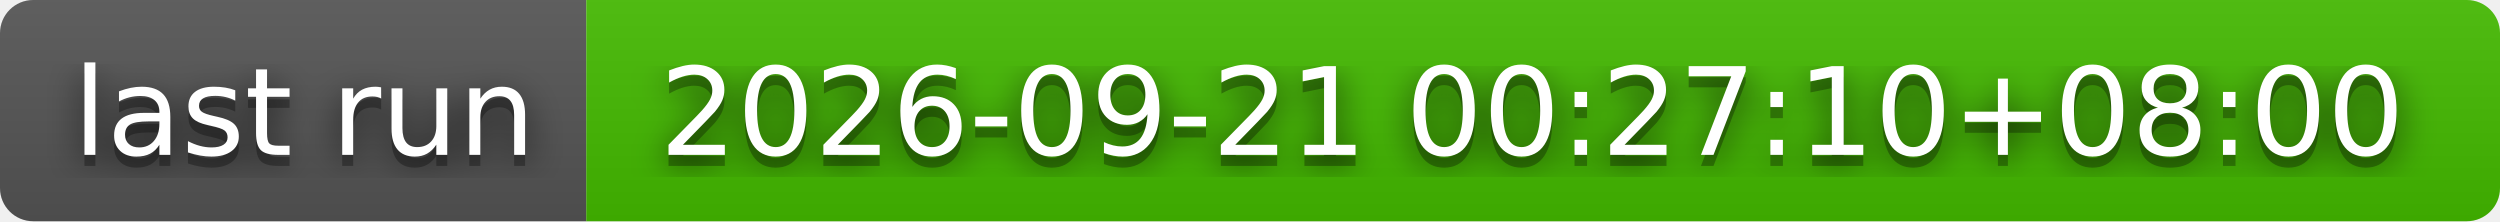
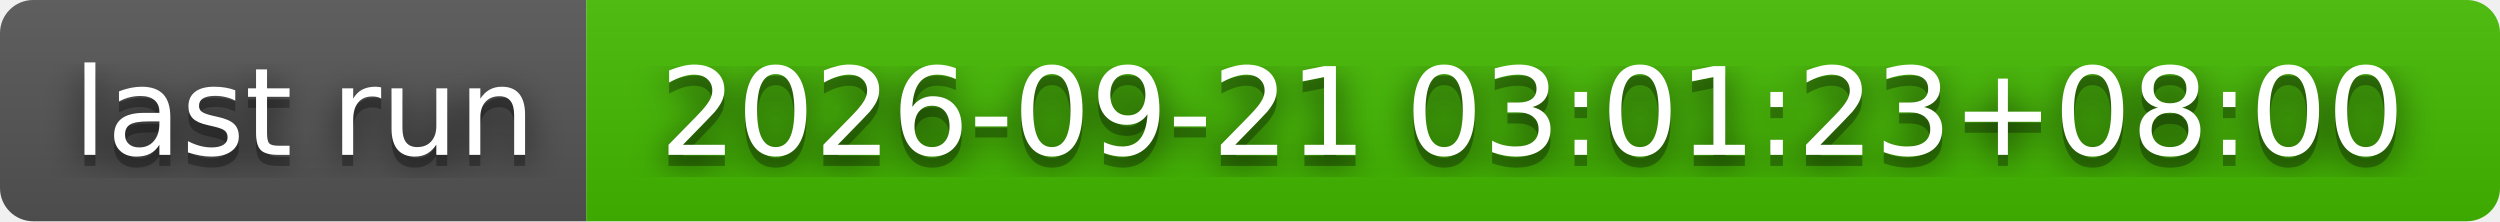
- <svg xmlns="http://www.w3.org/2000/svg" width="226" height="20" role="img" aria-label="last run: 2026-09-21 00:27:10+08:00">
+ <svg xmlns="http://www.w3.org/2000/svg" width="226" height="20" role="img" aria-label="last run: 2026-09-21 03:01:23+08:00">
  <filter id="blur">
    <feGaussianBlur stdDeviation="16" />
  </filter>
  <linearGradient id="s" x2="0" y2="100%">
    <stop offset="0" stop-color="#bbb" stop-opacity=".1" />
    <stop offset="1" stop-opacity=".1" />
  </linearGradient>
  <clipPath id="r">
    <rect width="226" height="20" rx="3" />
  </clipPath>
  <g clip-path="url(#r)">
    <rect width="53" height="20" fill="#555" />
    <rect x="53" width="173" height="20" fill="#4b0" />
    <rect width="226" height="20" fill="url(#s)" />
  </g>
  <g fill="#fff" text-anchor="middle" font-family="Verdana,Geneva,DejaVu Sans,sans-serif" text-rendering="geometricPrecision" font-size="110">
    <g transform="scale(.1)">
      <g aria-hidden="true" fill="#010101">
        <text x="275" y="150" fill-opacity=".8" filter="url(#blur)" textLength="430">last run</text>
        <text x="275" y="150" fill-opacity=".3" textLength="430">last run</text>
      </g>
      <text x="275" y="140" textLength="430">last run</text>
    </g>
    <g transform="scale(.1)">
      <g aria-hidden="true" fill="#010101">
-         <text x="1385" y="150" fill-opacity=".8" filter="url(#blur)" textLength="1630">2026-09-21 00:27:10+08:00</text>
-         <text x="1385" y="150" fill-opacity=".3" textLength="1630">2026-09-21 00:27:10+08:00</text>
+         <text x="1385" y="150" fill-opacity=".8" filter="url(#blur)" textLength="1630">2026-09-21 03:01:23+08:00</text>
+         <text x="1385" y="150" fill-opacity=".3" textLength="1630">2026-09-21 03:01:23+08:00</text>
      </g>
-       <text x="1385" y="140" textLength="1630">2026-09-21 00:27:10+08:00</text>
+       <text x="1385" y="140" textLength="1630">2026-09-21 03:01:23+08:00</text>
    </g>
  </g>
</svg>
